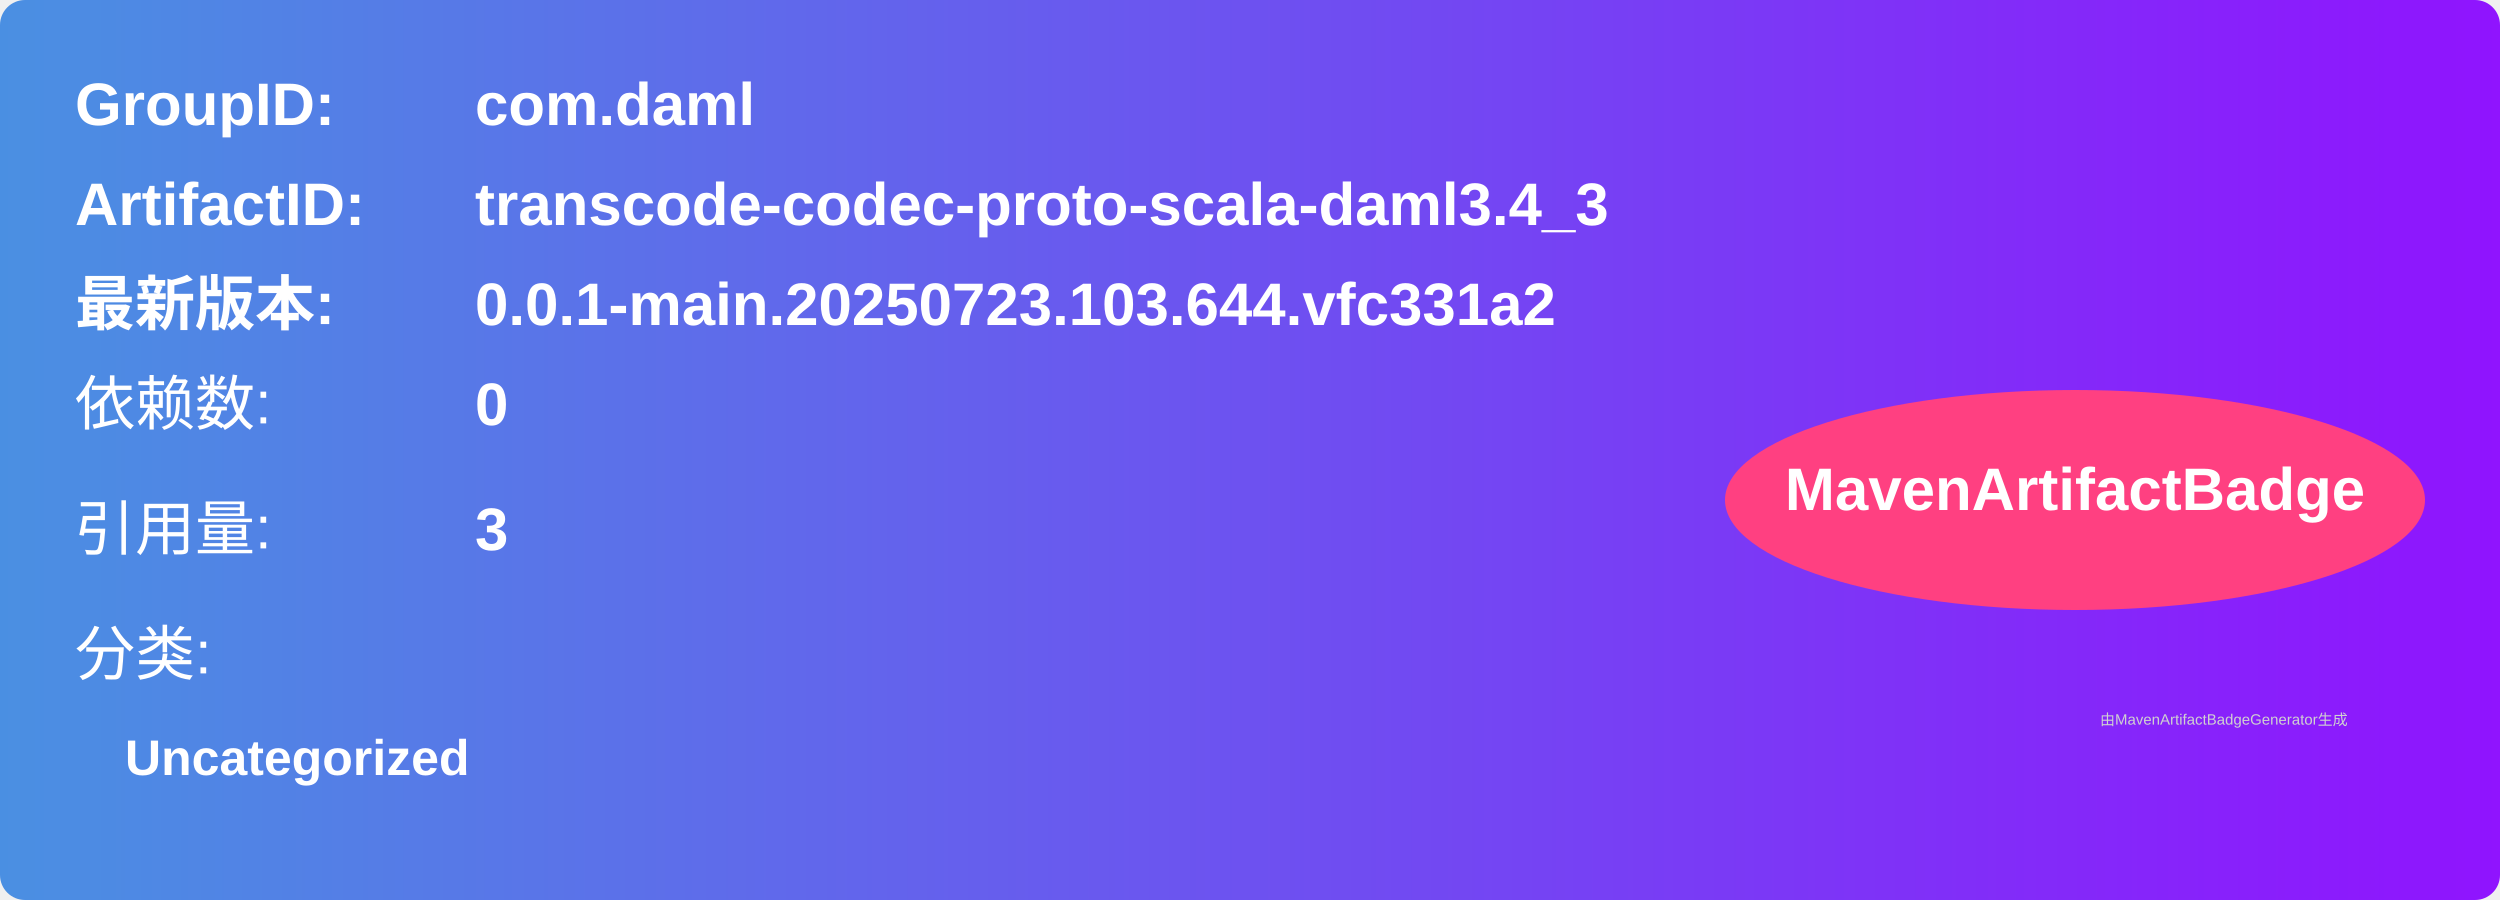
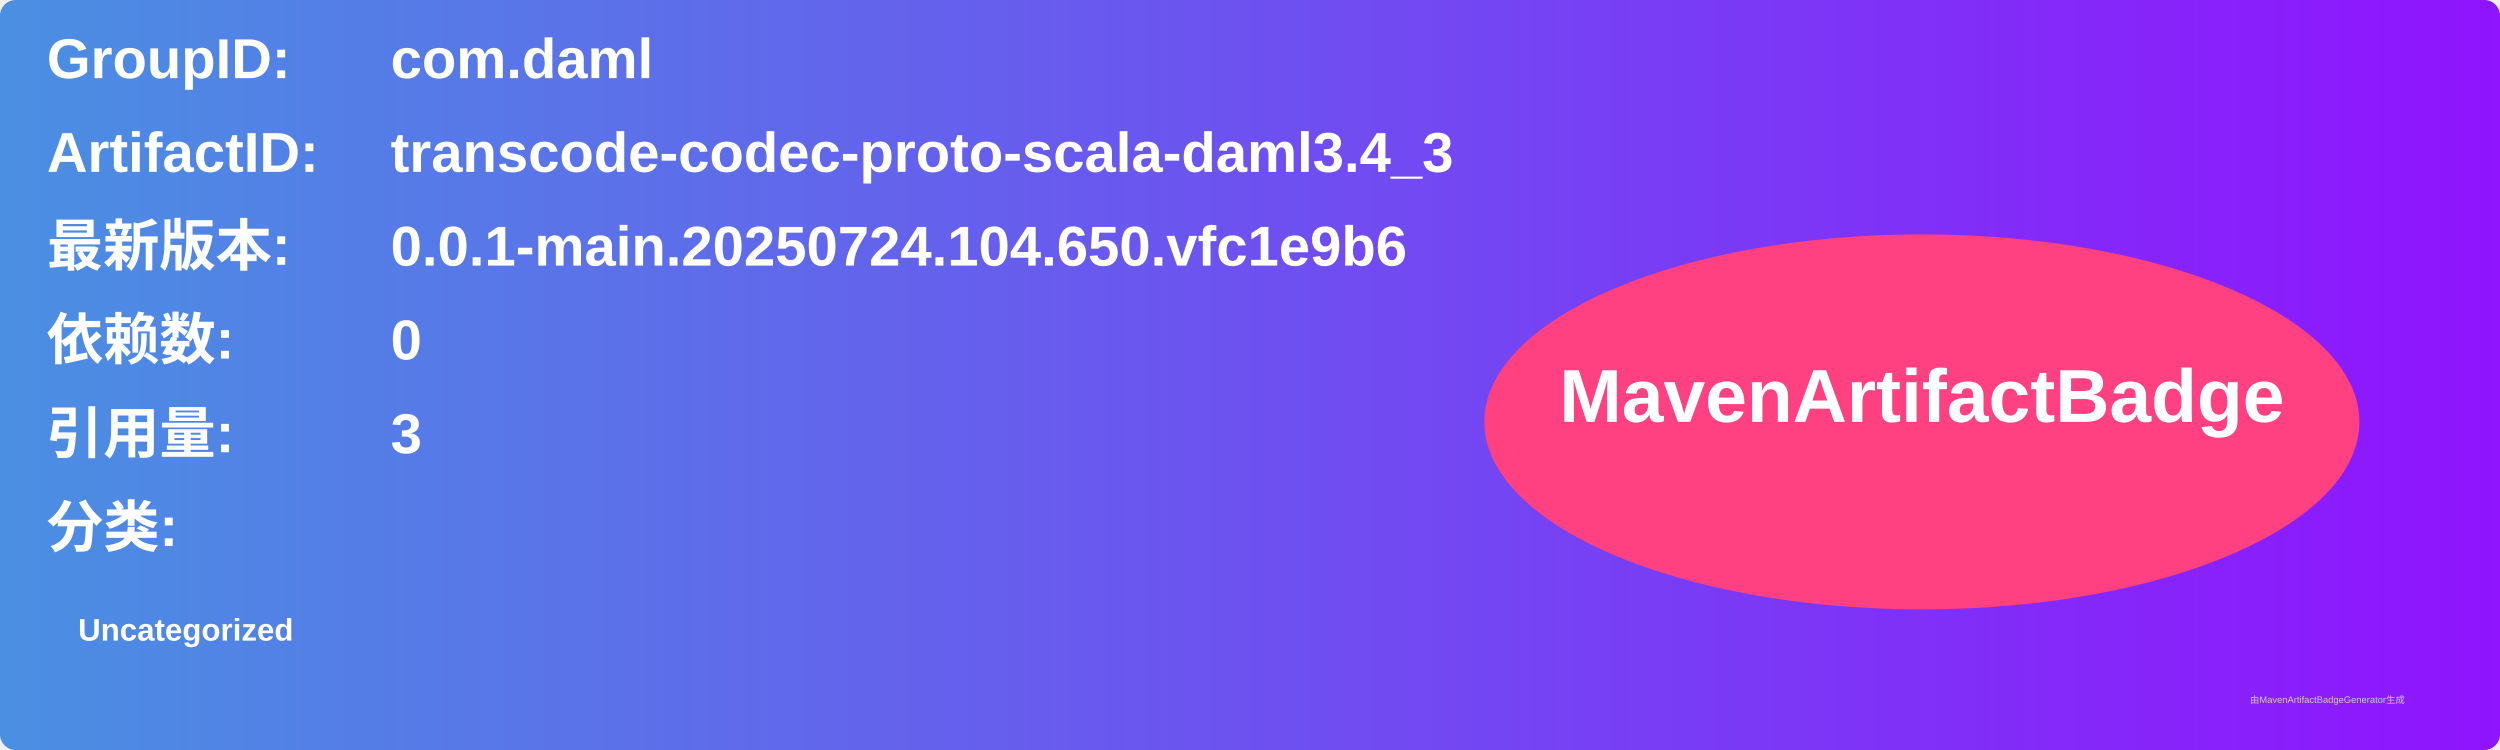
- <svg xmlns="http://www.w3.org/2000/svg" width="500" height="180" viewBox="0 0 500 180">
+ <svg xmlns="http://www.w3.org/2000/svg" width="800" height="240" viewBox="0 0 800 240">
  <linearGradient id="grad" x1="0%" y1="0%" x2="100%" y2="0%">
    <stop offset="0%" stop-color="#4a90e2" />
    <stop offset="100%" stop-color="#9013fe" />
  </linearGradient>
  <rect width="100%" height="100%" rx="5" ry="5" fill="url(#grad)" />
  <g transform="translate(15, 15)">
-     <text x="0" y="10" font-family="Arial" font-size="12" fill="white" font-weight="bold" width="260">GroupID:</text>
-     <text x="80" y="10" font-family="Arial" font-size="12" fill="white" font-weight="bold" width="260">com.daml</text>
-     <text x="0" y="30" font-family="Arial" font-size="12" fill="white" font-weight="bold" width="260">ArtifactID:</text>
-     <text x="80" y="30" font-family="Arial" font-size="12" fill="white" font-weight="bold" width="260">transcode-codec-proto-scala-daml3.4_3</text>
-     <text x="0" y="50" font-family="Arial" font-size="12" fill="white" font-weight="bold">最新版本:</text>
-     <text x="80" y="50" font-family="Arial" font-size="12" fill="white" font-weight="bold">
-       <tspan font-weight="bold">0.0.1-main.20250723.103.644.vfc331a2</tspan>
+     <text x="0" y="10" font-family="Arial" font-size="18" fill="white" font-weight="bold" width="260">GroupID:</text>
+     <text x="110" y="10" font-family="Arial" font-size="18" fill="white" font-weight="bold" width="460">com.daml</text>
+     <text x="0" y="40" font-family="Arial" font-size="18" fill="white" font-weight="bold" width="260">ArtifactID:</text>
+     <text x="110" y="40" font-family="Arial" font-size="18" fill="white" font-weight="bold" width="460">transcode-codec-proto-scala-daml3.4_3</text>
+     <text x="0" y="70" font-family="Arial" font-size="18" fill="white" font-weight="bold">最新版本:</text>
+     <text x="110" y="70" font-family="Arial" font-size="18" fill="white" font-weight="bold">
+       <tspan font-weight="bold">0.0.1-main.20250724.104.650.vfc1e9b6</tspan>
    </text>
-     <text x="0" y="70" font-family="Arial" font-size="12" fill="white">依赖数: </text>
-     <text x="80" y="70" font-family="Arial" font-size="12" fill="white">
+     <text x="0" y="100" font-family="Arial" font-size="18" fill="white" font-weight="bold">依赖数: </text>
+     <text x="110" y="100" font-family="Arial" font-size="18" fill="white">
      <tspan font-weight="bold">0</tspan>
    </text>
-     <text x="0" y="95" font-family="Arial" font-size="12" fill="white">引用量: </text>
-     <text x="80" y="95" font-family="Arial" font-size="12" fill="white">
+     <text x="0" y="130" font-family="Arial" font-size="18" fill="white" font-weight="bold">引用量: </text>
+     <text x="110" y="130" font-family="Arial" font-size="18" fill="white">
      <tspan font-weight="bold">3</tspan>
    </text>
-     <text x="0" y="120" font-family="Arial" font-size="12" fill="white">分类:</text>
-     <text x="10" y="140" font-family="Arial" font-size="10" fill="white">
+     <text x="0" y="160" font-family="Arial" font-size="18" fill="white" font-weight="bold">分类:</text>
+     <text x="10" y="190" font-family="Arial" font-size="10" fill="white">
      <tspan font-weight="bold">Uncategorized</tspan>
    </text>
-     <ellipse cx="400" cy="85" rx="70" ry="22" fill="#ff4081" />
-     <text x="400" y="87" text-anchor="middle" font-family="Arial" font-size="12" fill="white" font-weight="bold">MavenArtifactBadge</text>
+     <ellipse cx="600" cy="120" rx="140" ry="60" fill="#ff4081" />
+     <text x="600" y="120" text-anchor="middle" font-family="Arial" font-size="24" fill="white" font-weight="bold">MavenArtifactBadge</text>
  </g>
-   <text x="420" y="145" font-family="Arial" font-size="3" fill="#d0d0d0">
-     由MavenArtifactBadgeGenerator生成
-   </text>
+   <text x="720" y="225" font-family="Arial" font-size="3" fill="#d0d0d0">由MavenArtifactBadgeGenerator生成</text>
</svg>
